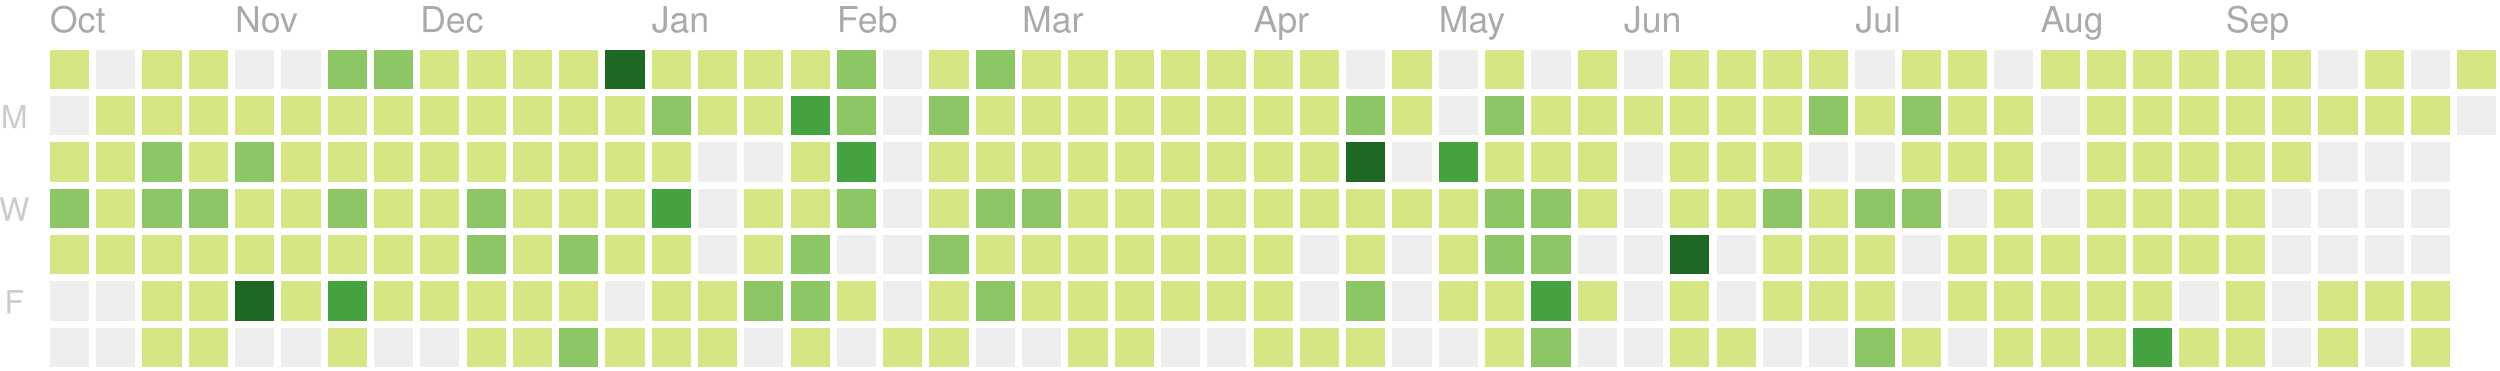
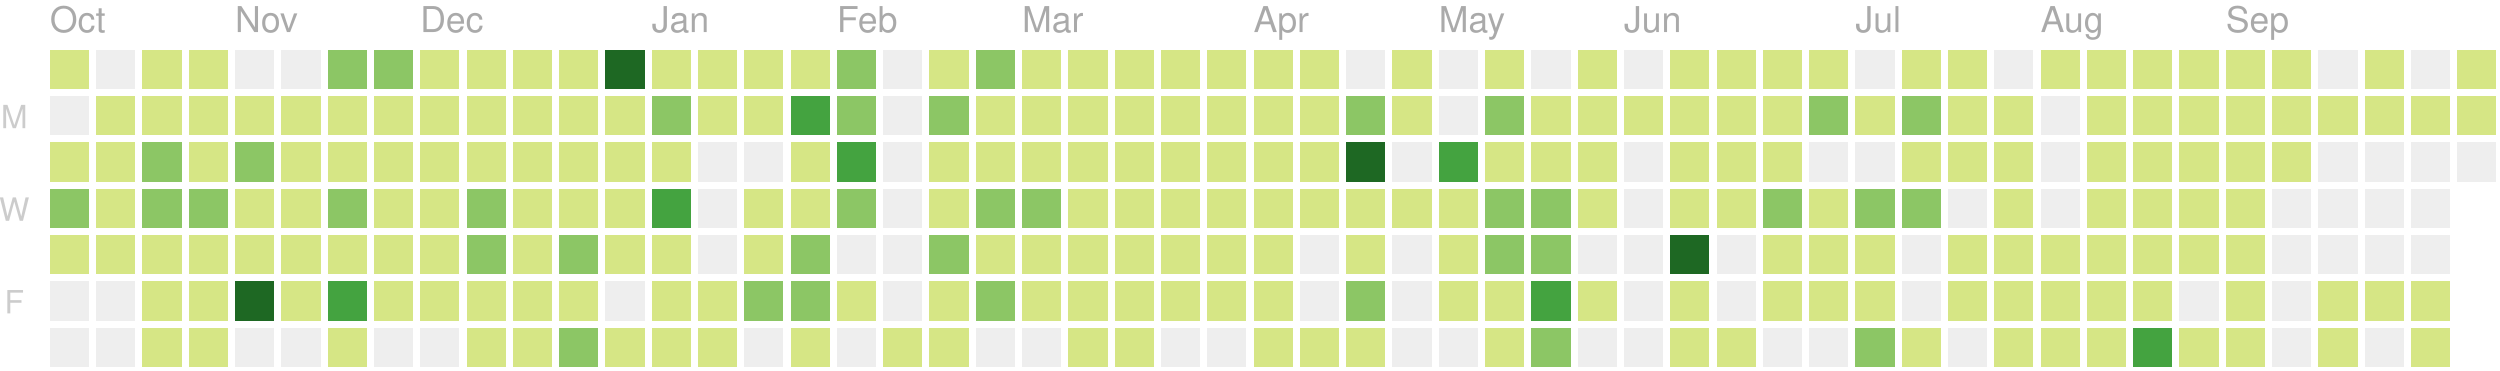
<svg xmlns="http://www.w3.org/2000/svg" version="1.1" width="702" height="104">
  <rect style="fill:#d6e685;shape-rendering:crispedges;" data-score="2" data-date="2018-10-07" x="14" y="14" width="11" height="11" />
  <rect style="fill:#eeeeee;shape-rendering:crispedges;" data-score="0" data-date="2018-10-14" x="27" y="14" width="11" height="11" />
  <rect style="fill:#d6e685;shape-rendering:crispedges;" data-score="1" data-date="2018-10-21" x="40" y="14" width="11" height="11" />
  <rect style="fill:#d6e685;shape-rendering:crispedges;" data-score="10" data-date="2018-10-28" x="53" y="14" width="11" height="11" />
  <rect style="fill:#eeeeee;shape-rendering:crispedges;" data-score="0" data-date="2018-11-04" x="66" y="14" width="11" height="11" />
  <rect style="fill:#eeeeee;shape-rendering:crispedges;" data-score="0" data-date="2018-11-11" x="79" y="14" width="11" height="11" />
  <rect style="fill:#8cc665;shape-rendering:crispedges;" data-score="15" data-date="2018-11-18" x="92" y="14" width="11" height="11" />
  <rect style="fill:#8cc665;shape-rendering:crispedges;" data-score="17" data-date="2018-11-25" x="105" y="14" width="11" height="11" />
  <rect style="fill:#d6e685;shape-rendering:crispedges;" data-score="4" data-date="2018-12-02" x="118" y="14" width="11" height="11" />
  <rect style="fill:#d6e685;shape-rendering:crispedges;" data-score="2" data-date="2018-12-09" x="131" y="14" width="11" height="11" />
  <rect style="fill:#d6e685;shape-rendering:crispedges;" data-score="3" data-date="2018-12-16" x="144" y="14" width="11" height="11" />
  <rect style="fill:#d6e685;shape-rendering:crispedges;" data-score="4" data-date="2018-12-23" x="157" y="14" width="11" height="11" />
  <rect style="fill:#1e6823;shape-rendering:crispedges;" data-score="77" data-date="2018-12-30" x="170" y="14" width="11" height="11" />
  <rect style="fill:#d6e685;shape-rendering:crispedges;" data-score="7" data-date="2019-01-06" x="183" y="14" width="11" height="11" />
  <rect style="fill:#d6e685;shape-rendering:crispedges;" data-score="1" data-date="2019-01-13" x="196" y="14" width="11" height="11" />
  <rect style="fill:#d6e685;shape-rendering:crispedges;" data-score="8" data-date="2019-01-20" x="209" y="14" width="11" height="11" />
  <rect style="fill:#d6e685;shape-rendering:crispedges;" data-score="7" data-date="2019-01-27" x="222" y="14" width="11" height="11" />
  <rect style="fill:#8cc665;shape-rendering:crispedges;" data-score="20" data-date="2019-02-03" x="235" y="14" width="11" height="11" />
  <rect style="fill:#eeeeee;shape-rendering:crispedges;" data-score="0" data-date="2019-02-10" x="248" y="14" width="11" height="11" />
  <rect style="fill:#d6e685;shape-rendering:crispedges;" data-score="2" data-date="2019-02-17" x="261" y="14" width="11" height="11" />
  <rect style="fill:#8cc665;shape-rendering:crispedges;" data-score="13" data-date="2019-02-24" x="274" y="14" width="11" height="11" />
  <rect style="fill:#d6e685;shape-rendering:crispedges;" data-score="6" data-date="2019-03-03" x="287" y="14" width="11" height="11" />
  <rect style="fill:#d6e685;shape-rendering:crispedges;" data-score="6" data-date="2019-03-10" x="300" y="14" width="11" height="11" />
  <rect style="fill:#d6e685;shape-rendering:crispedges;" data-score="1" data-date="2019-03-17" x="313" y="14" width="11" height="11" />
  <rect style="fill:#d6e685;shape-rendering:crispedges;" data-score="4" data-date="2019-03-24" x="326" y="14" width="11" height="11" />
  <rect style="fill:#d6e685;shape-rendering:crispedges;" data-score="3" data-date="2019-03-31" x="339" y="14" width="11" height="11" />
  <rect style="fill:#d6e685;shape-rendering:crispedges;" data-score="2" data-date="2019-04-07" x="352" y="14" width="11" height="11" />
  <rect style="fill:#d6e685;shape-rendering:crispedges;" data-score="3" data-date="2019-04-14" x="365" y="14" width="11" height="11" />
  <rect style="fill:#eeeeee;shape-rendering:crispedges;" data-score="0" data-date="2019-04-21" x="378" y="14" width="11" height="11" />
  <rect style="fill:#d6e685;shape-rendering:crispedges;" data-score="9" data-date="2019-04-28" x="391" y="14" width="11" height="11" />
  <rect style="fill:#eeeeee;shape-rendering:crispedges;" data-score="0" data-date="2019-05-05" x="404" y="14" width="11" height="11" />
  <rect style="fill:#d6e685;shape-rendering:crispedges;" data-score="6" data-date="2019-05-12" x="417" y="14" width="11" height="11" />
  <rect style="fill:#eeeeee;shape-rendering:crispedges;" data-score="0" data-date="2019-05-19" x="430" y="14" width="11" height="11" />
  <rect style="fill:#d6e685;shape-rendering:crispedges;" data-score="4" data-date="2019-05-26" x="443" y="14" width="11" height="11" />
  <rect style="fill:#eeeeee;shape-rendering:crispedges;" data-score="0" data-date="2019-06-02" x="456" y="14" width="11" height="11" />
  <rect style="fill:#d6e685;shape-rendering:crispedges;" data-score="1" data-date="2019-06-09" x="469" y="14" width="11" height="11" />
  <rect style="fill:#d6e685;shape-rendering:crispedges;" data-score="3" data-date="2019-06-16" x="482" y="14" width="11" height="11" />
  <rect style="fill:#d6e685;shape-rendering:crispedges;" data-score="2" data-date="2019-06-23" x="495" y="14" width="11" height="11" />
  <rect style="fill:#d6e685;shape-rendering:crispedges;" data-score="2" data-date="2019-06-30" x="508" y="14" width="11" height="11" />
  <rect style="fill:#eeeeee;shape-rendering:crispedges;" data-score="0" data-date="2019-07-07" x="521" y="14" width="11" height="11" />
  <rect style="fill:#d6e685;shape-rendering:crispedges;" data-score="7" data-date="2019-07-14" x="534" y="14" width="11" height="11" />
  <rect style="fill:#d6e685;shape-rendering:crispedges;" data-score="1" data-date="2019-07-21" x="547" y="14" width="11" height="11" />
  <rect style="fill:#eeeeee;shape-rendering:crispedges;" data-score="0" data-date="2019-07-28" x="560" y="14" width="11" height="11" />
  <rect style="fill:#d6e685;shape-rendering:crispedges;" data-score="3" data-date="2019-08-04" x="573" y="14" width="11" height="11" />
  <rect style="fill:#d6e685;shape-rendering:crispedges;" data-score="5" data-date="2019-08-11" x="586" y="14" width="11" height="11" />
  <rect style="fill:#d6e685;shape-rendering:crispedges;" data-score="1" data-date="2019-08-18" x="599" y="14" width="11" height="11" />
  <rect style="fill:#d6e685;shape-rendering:crispedges;" data-score="11" data-date="2019-08-25" x="612" y="14" width="11" height="11" />
  <rect style="fill:#d6e685;shape-rendering:crispedges;" data-score="4" data-date="2019-09-01" x="625" y="14" width="11" height="11" />
  <rect style="fill:#d6e685;shape-rendering:crispedges;" data-score="5" data-date="2019-09-08" x="638" y="14" width="11" height="11" />
  <rect style="fill:#eeeeee;shape-rendering:crispedges;" data-score="0" data-date="2019-09-15" x="651" y="14" width="11" height="11" />
  <rect style="fill:#d6e685;shape-rendering:crispedges;" data-score="6" data-date="2019-09-22" x="664" y="14" width="11" height="11" />
  <rect style="fill:#eeeeee;shape-rendering:crispedges;" data-score="0" data-date="2019-09-29" x="677" y="14" width="11" height="11" />
  <rect style="fill:#d6e685;shape-rendering:crispedges;" data-score="3" data-date="2019-10-06" x="690" y="14" width="11" height="11" />
  <rect style="fill:#eeeeee;shape-rendering:crispedges;" data-score="0" data-date="2018-10-08" x="14" y="27" width="11" height="11" />
  <rect style="fill:#d6e685;shape-rendering:crispedges;" data-score="1" data-date="2018-10-15" x="27" y="27" width="11" height="11" />
  <rect style="fill:#d6e685;shape-rendering:crispedges;" data-score="1" data-date="2018-10-22" x="40" y="27" width="11" height="11" />
  <rect style="fill:#d6e685;shape-rendering:crispedges;" data-score="9" data-date="2018-10-29" x="53" y="27" width="11" height="11" />
  <rect style="fill:#d6e685;shape-rendering:crispedges;" data-score="6" data-date="2018-11-05" x="66" y="27" width="11" height="11" />
  <rect style="fill:#d6e685;shape-rendering:crispedges;" data-score="10" data-date="2018-11-12" x="79" y="27" width="11" height="11" />
  <rect style="fill:#d6e685;shape-rendering:crispedges;" data-score="11" data-date="2018-11-19" x="92" y="27" width="11" height="11" />
  <rect style="fill:#d6e685;shape-rendering:crispedges;" data-score="10" data-date="2018-11-26" x="105" y="27" width="11" height="11" />
  <rect style="fill:#d6e685;shape-rendering:crispedges;" data-score="4" data-date="2018-12-03" x="118" y="27" width="11" height="11" />
  <rect style="fill:#d6e685;shape-rendering:crispedges;" data-score="8" data-date="2018-12-10" x="131" y="27" width="11" height="11" />
  <rect style="fill:#d6e685;shape-rendering:crispedges;" data-score="9" data-date="2018-12-17" x="144" y="27" width="11" height="11" />
  <rect style="fill:#d6e685;shape-rendering:crispedges;" data-score="4" data-date="2018-12-24" x="157" y="27" width="11" height="11" />
  <rect style="fill:#d6e685;shape-rendering:crispedges;" data-score="8" data-date="2018-12-31" x="170" y="27" width="11" height="11" />
  <rect style="fill:#8cc665;shape-rendering:crispedges;" data-score="12" data-date="2019-01-07" x="183" y="27" width="11" height="11" />
  <rect style="fill:#d6e685;shape-rendering:crispedges;" data-score="2" data-date="2019-01-14" x="196" y="27" width="11" height="11" />
  <rect style="fill:#d6e685;shape-rendering:crispedges;" data-score="6" data-date="2019-01-21" x="209" y="27" width="11" height="11" />
  <rect style="fill:#44a340;shape-rendering:crispedges;" data-score="26" data-date="2019-01-28" x="222" y="27" width="11" height="11" />
  <rect style="fill:#8cc665;shape-rendering:crispedges;" data-score="17" data-date="2019-02-04" x="235" y="27" width="11" height="11" />
  <rect style="fill:#eeeeee;shape-rendering:crispedges;" data-score="0" data-date="2019-02-11" x="248" y="27" width="11" height="11" />
  <rect style="fill:#8cc665;shape-rendering:crispedges;" data-score="14" data-date="2019-02-18" x="261" y="27" width="11" height="11" />
  <rect style="fill:#d6e685;shape-rendering:crispedges;" data-score="3" data-date="2019-02-25" x="274" y="27" width="11" height="11" />
  <rect style="fill:#d6e685;shape-rendering:crispedges;" data-score="11" data-date="2019-03-04" x="287" y="27" width="11" height="11" />
  <rect style="fill:#d6e685;shape-rendering:crispedges;" data-score="5" data-date="2019-03-11" x="300" y="27" width="11" height="11" />
  <rect style="fill:#d6e685;shape-rendering:crispedges;" data-score="11" data-date="2019-03-18" x="313" y="27" width="11" height="11" />
  <rect style="fill:#d6e685;shape-rendering:crispedges;" data-score="4" data-date="2019-03-25" x="326" y="27" width="11" height="11" />
  <rect style="fill:#d6e685;shape-rendering:crispedges;" data-score="2" data-date="2019-04-01" x="339" y="27" width="11" height="11" />
  <rect style="fill:#d6e685;shape-rendering:crispedges;" data-score="2" data-date="2019-04-08" x="352" y="27" width="11" height="11" />
  <rect style="fill:#d6e685;shape-rendering:crispedges;" data-score="2" data-date="2019-04-15" x="365" y="27" width="11" height="11" />
  <rect style="fill:#8cc665;shape-rendering:crispedges;" data-score="12" data-date="2019-04-22" x="378" y="27" width="11" height="11" />
  <rect style="fill:#d6e685;shape-rendering:crispedges;" data-score="7" data-date="2019-04-29" x="391" y="27" width="11" height="11" />
  <rect style="fill:#eeeeee;shape-rendering:crispedges;" data-score="0" data-date="2019-05-06" x="404" y="27" width="11" height="11" />
  <rect style="fill:#8cc665;shape-rendering:crispedges;" data-score="17" data-date="2019-05-13" x="417" y="27" width="11" height="11" />
  <rect style="fill:#d6e685;shape-rendering:crispedges;" data-score="11" data-date="2019-05-20" x="430" y="27" width="11" height="11" />
  <rect style="fill:#d6e685;shape-rendering:crispedges;" data-score="11" data-date="2019-05-27" x="443" y="27" width="11" height="11" />
  <rect style="fill:#d6e685;shape-rendering:crispedges;" data-score="2" data-date="2019-06-03" x="456" y="27" width="11" height="11" />
  <rect style="fill:#d6e685;shape-rendering:crispedges;" data-score="5" data-date="2019-06-10" x="469" y="27" width="11" height="11" />
  <rect style="fill:#d6e685;shape-rendering:crispedges;" data-score="11" data-date="2019-06-17" x="482" y="27" width="11" height="11" />
  <rect style="fill:#d6e685;shape-rendering:crispedges;" data-score="5" data-date="2019-06-24" x="495" y="27" width="11" height="11" />
  <rect style="fill:#8cc665;shape-rendering:crispedges;" data-score="17" data-date="2019-07-01" x="508" y="27" width="11" height="11" />
  <rect style="fill:#d6e685;shape-rendering:crispedges;" data-score="6" data-date="2019-07-08" x="521" y="27" width="11" height="11" />
  <rect style="fill:#8cc665;shape-rendering:crispedges;" data-score="20" data-date="2019-07-15" x="534" y="27" width="11" height="11" />
  <rect style="fill:#d6e685;shape-rendering:crispedges;" data-score="6" data-date="2019-07-22" x="547" y="27" width="11" height="11" />
  <rect style="fill:#d6e685;shape-rendering:crispedges;" data-score="2" data-date="2019-07-29" x="560" y="27" width="11" height="11" />
  <rect style="fill:#eeeeee;shape-rendering:crispedges;" data-score="0" data-date="2019-08-05" x="573" y="27" width="11" height="11" />
  <rect style="fill:#d6e685;shape-rendering:crispedges;" data-score="6" data-date="2019-08-12" x="586" y="27" width="11" height="11" />
  <rect style="fill:#d6e685;shape-rendering:crispedges;" data-score="3" data-date="2019-08-19" x="599" y="27" width="11" height="11" />
  <rect style="fill:#d6e685;shape-rendering:crispedges;" data-score="4" data-date="2019-08-26" x="612" y="27" width="11" height="11" />
  <rect style="fill:#d6e685;shape-rendering:crispedges;" data-score="1" data-date="2019-09-02" x="625" y="27" width="11" height="11" />
  <rect style="fill:#d6e685;shape-rendering:crispedges;" data-score="9" data-date="2019-09-09" x="638" y="27" width="11" height="11" />
  <rect style="fill:#d6e685;shape-rendering:crispedges;" data-score="1" data-date="2019-09-16" x="651" y="27" width="11" height="11" />
  <rect style="fill:#d6e685;shape-rendering:crispedges;" data-score="2" data-date="2019-09-23" x="664" y="27" width="11" height="11" />
  <rect style="fill:#d6e685;shape-rendering:crispedges;" data-score="3" data-date="2019-09-30" x="677" y="27" width="11" height="11" />
-   <rect style="fill:#eeeeee;shape-rendering:crispedges;" data-score="0" data-date="2019-10-07" x="690" y="27" width="11" height="11" />
+   <rect style="fill:#d6e685;shape-rendering:crispedges;" data-score="2" data-date="2019-10-07" x="690" y="27" width="11" height="11" />
  <rect style="fill:#d6e685;shape-rendering:crispedges;" data-score="5" data-date="2018-10-09" x="14" y="40" width="11" height="11" />
  <rect style="fill:#d6e685;shape-rendering:crispedges;" data-score="5" data-date="2018-10-16" x="27" y="40" width="11" height="11" />
  <rect style="fill:#8cc665;shape-rendering:crispedges;" data-score="13" data-date="2018-10-23" x="40" y="40" width="11" height="11" />
  <rect style="fill:#d6e685;shape-rendering:crispedges;" data-score="9" data-date="2018-10-30" x="53" y="40" width="11" height="11" />
  <rect style="fill:#8cc665;shape-rendering:crispedges;" data-score="19" data-date="2018-11-06" x="66" y="40" width="11" height="11" />
  <rect style="fill:#d6e685;shape-rendering:crispedges;" data-score="1" data-date="2018-11-13" x="79" y="40" width="11" height="11" />
  <rect style="fill:#d6e685;shape-rendering:crispedges;" data-score="8" data-date="2018-11-20" x="92" y="40" width="11" height="11" />
  <rect style="fill:#d6e685;shape-rendering:crispedges;" data-score="6" data-date="2018-11-27" x="105" y="40" width="11" height="11" />
  <rect style="fill:#d6e685;shape-rendering:crispedges;" data-score="7" data-date="2018-12-04" x="118" y="40" width="11" height="11" />
  <rect style="fill:#d6e685;shape-rendering:crispedges;" data-score="5" data-date="2018-12-11" x="131" y="40" width="11" height="11" />
  <rect style="fill:#d6e685;shape-rendering:crispedges;" data-score="7" data-date="2018-12-18" x="144" y="40" width="11" height="11" />
  <rect style="fill:#d6e685;shape-rendering:crispedges;" data-score="2" data-date="2018-12-25" x="157" y="40" width="11" height="11" />
  <rect style="fill:#d6e685;shape-rendering:crispedges;" data-score="10" data-date="2019-01-01" x="170" y="40" width="11" height="11" />
  <rect style="fill:#d6e685;shape-rendering:crispedges;" data-score="4" data-date="2019-01-08" x="183" y="40" width="11" height="11" />
  <rect style="fill:#eeeeee;shape-rendering:crispedges;" data-score="0" data-date="2019-01-15" x="196" y="40" width="11" height="11" />
  <rect style="fill:#eeeeee;shape-rendering:crispedges;" data-score="0" data-date="2019-01-22" x="209" y="40" width="11" height="11" />
  <rect style="fill:#d6e685;shape-rendering:crispedges;" data-score="9" data-date="2019-01-29" x="222" y="40" width="11" height="11" />
  <rect style="fill:#44a340;shape-rendering:crispedges;" data-score="29" data-date="2019-02-05" x="235" y="40" width="11" height="11" />
  <rect style="fill:#eeeeee;shape-rendering:crispedges;" data-score="0" data-date="2019-02-12" x="248" y="40" width="11" height="11" />
  <rect style="fill:#d6e685;shape-rendering:crispedges;" data-score="2" data-date="2019-02-19" x="261" y="40" width="11" height="11" />
  <rect style="fill:#d6e685;shape-rendering:crispedges;" data-score="4" data-date="2019-02-26" x="274" y="40" width="11" height="11" />
  <rect style="fill:#d6e685;shape-rendering:crispedges;" data-score="3" data-date="2019-03-05" x="287" y="40" width="11" height="11" />
  <rect style="fill:#d6e685;shape-rendering:crispedges;" data-score="2" data-date="2019-03-12" x="300" y="40" width="11" height="11" />
  <rect style="fill:#d6e685;shape-rendering:crispedges;" data-score="8" data-date="2019-03-19" x="313" y="40" width="11" height="11" />
  <rect style="fill:#d6e685;shape-rendering:crispedges;" data-score="3" data-date="2019-03-26" x="326" y="40" width="11" height="11" />
  <rect style="fill:#d6e685;shape-rendering:crispedges;" data-score="6" data-date="2019-04-02" x="339" y="40" width="11" height="11" />
  <rect style="fill:#d6e685;shape-rendering:crispedges;" data-score="4" data-date="2019-04-09" x="352" y="40" width="11" height="11" />
  <rect style="fill:#d6e685;shape-rendering:crispedges;" data-score="3" data-date="2019-04-16" x="365" y="40" width="11" height="11" />
  <rect style="fill:#1e6823;shape-rendering:crispedges;" data-score="35" data-date="2019-04-23" x="378" y="40" width="11" height="11" />
  <rect style="fill:#eeeeee;shape-rendering:crispedges;" data-score="0" data-date="2019-04-30" x="391" y="40" width="11" height="11" />
  <rect style="fill:#44a340;shape-rendering:crispedges;" data-score="31" data-date="2019-05-07" x="404" y="40" width="11" height="11" />
  <rect style="fill:#d6e685;shape-rendering:crispedges;" data-score="7" data-date="2019-05-14" x="417" y="40" width="11" height="11" />
  <rect style="fill:#d6e685;shape-rendering:crispedges;" data-score="8" data-date="2019-05-21" x="430" y="40" width="11" height="11" />
  <rect style="fill:#d6e685;shape-rendering:crispedges;" data-score="8" data-date="2019-05-28" x="443" y="40" width="11" height="11" />
  <rect style="fill:#eeeeee;shape-rendering:crispedges;" data-score="0" data-date="2019-06-04" x="456" y="40" width="11" height="11" />
  <rect style="fill:#d6e685;shape-rendering:crispedges;" data-score="10" data-date="2019-06-11" x="469" y="40" width="11" height="11" />
  <rect style="fill:#d6e685;shape-rendering:crispedges;" data-score="4" data-date="2019-06-18" x="482" y="40" width="11" height="11" />
  <rect style="fill:#d6e685;shape-rendering:crispedges;" data-score="11" data-date="2019-06-25" x="495" y="40" width="11" height="11" />
  <rect style="fill:#eeeeee;shape-rendering:crispedges;" data-score="0" data-date="2019-07-02" x="508" y="40" width="11" height="11" />
  <rect style="fill:#eeeeee;shape-rendering:crispedges;" data-score="0" data-date="2019-07-09" x="521" y="40" width="11" height="11" />
  <rect style="fill:#d6e685;shape-rendering:crispedges;" data-score="10" data-date="2019-07-16" x="534" y="40" width="11" height="11" />
  <rect style="fill:#d6e685;shape-rendering:crispedges;" data-score="2" data-date="2019-07-23" x="547" y="40" width="11" height="11" />
  <rect style="fill:#d6e685;shape-rendering:crispedges;" data-score="5" data-date="2019-07-30" x="560" y="40" width="11" height="11" />
  <rect style="fill:#eeeeee;shape-rendering:crispedges;" data-score="0" data-date="2019-08-06" x="573" y="40" width="11" height="11" />
  <rect style="fill:#d6e685;shape-rendering:crispedges;" data-score="1" data-date="2019-08-13" x="586" y="40" width="11" height="11" />
  <rect style="fill:#d6e685;shape-rendering:crispedges;" data-score="2" data-date="2019-08-20" x="599" y="40" width="11" height="11" />
  <rect style="fill:#d6e685;shape-rendering:crispedges;" data-score="1" data-date="2019-08-27" x="612" y="40" width="11" height="11" />
  <rect style="fill:#d6e685;shape-rendering:crispedges;" data-score="3" data-date="2019-09-03" x="625" y="40" width="11" height="11" />
  <rect style="fill:#d6e685;shape-rendering:crispedges;" data-score="5" data-date="2019-09-10" x="638" y="40" width="11" height="11" />
  <rect style="fill:#eeeeee;shape-rendering:crispedges;" data-score="0" data-date="2019-09-17" x="651" y="40" width="11" height="11" />
  <rect style="fill:#eeeeee;shape-rendering:crispedges;" data-score="0" data-date="2019-09-24" x="664" y="40" width="11" height="11" />
  <rect style="fill:#eeeeee;shape-rendering:crispedges;" data-score="0" data-date="2019-10-01" x="677" y="40" width="11" height="11" />
+   <rect style="fill:#eeeeee;shape-rendering:crispedges;" data-score="0" data-date="2019-10-08" x="690" y="40" width="11" height="11" />
  <rect style="fill:#8cc665;shape-rendering:crispedges;" data-score="19" data-date="2018-10-10" x="14" y="53" width="11" height="11" />
  <rect style="fill:#d6e685;shape-rendering:crispedges;" data-score="3" data-date="2018-10-17" x="27" y="53" width="11" height="11" />
  <rect style="fill:#8cc665;shape-rendering:crispedges;" data-score="12" data-date="2018-10-24" x="40" y="53" width="11" height="11" />
  <rect style="fill:#8cc665;shape-rendering:crispedges;" data-score="13" data-date="2018-10-31" x="53" y="53" width="11" height="11" />
  <rect style="fill:#d6e685;shape-rendering:crispedges;" data-score="6" data-date="2018-11-07" x="66" y="53" width="11" height="11" />
  <rect style="fill:#d6e685;shape-rendering:crispedges;" data-score="3" data-date="2018-11-14" x="79" y="53" width="11" height="11" />
  <rect style="fill:#8cc665;shape-rendering:crispedges;" data-score="13" data-date="2018-11-21" x="92" y="53" width="11" height="11" />
  <rect style="fill:#d6e685;shape-rendering:crispedges;" data-score="7" data-date="2018-11-28" x="105" y="53" width="11" height="11" />
  <rect style="fill:#d6e685;shape-rendering:crispedges;" data-score="10" data-date="2018-12-05" x="118" y="53" width="11" height="11" />
  <rect style="fill:#8cc665;shape-rendering:crispedges;" data-score="13" data-date="2018-12-12" x="131" y="53" width="11" height="11" />
  <rect style="fill:#d6e685;shape-rendering:crispedges;" data-score="9" data-date="2018-12-19" x="144" y="53" width="11" height="11" />
  <rect style="fill:#d6e685;shape-rendering:crispedges;" data-score="2" data-date="2018-12-26" x="157" y="53" width="11" height="11" />
  <rect style="fill:#d6e685;shape-rendering:crispedges;" data-score="11" data-date="2019-01-02" x="170" y="53" width="11" height="11" />
  <rect style="fill:#44a340;shape-rendering:crispedges;" data-score="28" data-date="2019-01-09" x="183" y="53" width="11" height="11" />
  <rect style="fill:#eeeeee;shape-rendering:crispedges;" data-score="0" data-date="2019-01-16" x="196" y="53" width="11" height="11" />
  <rect style="fill:#d6e685;shape-rendering:crispedges;" data-score="6" data-date="2019-01-23" x="209" y="53" width="11" height="11" />
  <rect style="fill:#d6e685;shape-rendering:crispedges;" data-score="9" data-date="2019-01-30" x="222" y="53" width="11" height="11" />
  <rect style="fill:#8cc665;shape-rendering:crispedges;" data-score="13" data-date="2019-02-06" x="235" y="53" width="11" height="11" />
  <rect style="fill:#eeeeee;shape-rendering:crispedges;" data-score="0" data-date="2019-02-13" x="248" y="53" width="11" height="11" />
  <rect style="fill:#d6e685;shape-rendering:crispedges;" data-score="10" data-date="2019-02-20" x="261" y="53" width="11" height="11" />
  <rect style="fill:#8cc665;shape-rendering:crispedges;" data-score="22" data-date="2019-02-27" x="274" y="53" width="11" height="11" />
  <rect style="fill:#8cc665;shape-rendering:crispedges;" data-score="14" data-date="2019-03-06" x="287" y="53" width="11" height="11" />
  <rect style="fill:#d6e685;shape-rendering:crispedges;" data-score="3" data-date="2019-03-13" x="300" y="53" width="11" height="11" />
  <rect style="fill:#d6e685;shape-rendering:crispedges;" data-score="4" data-date="2019-03-20" x="313" y="53" width="11" height="11" />
  <rect style="fill:#d6e685;shape-rendering:crispedges;" data-score="2" data-date="2019-03-27" x="326" y="53" width="11" height="11" />
  <rect style="fill:#d6e685;shape-rendering:crispedges;" data-score="3" data-date="2019-04-03" x="339" y="53" width="11" height="11" />
  <rect style="fill:#d6e685;shape-rendering:crispedges;" data-score="6" data-date="2019-04-10" x="352" y="53" width="11" height="11" />
  <rect style="fill:#d6e685;shape-rendering:crispedges;" data-score="5" data-date="2019-04-17" x="365" y="53" width="11" height="11" />
  <rect style="fill:#d6e685;shape-rendering:crispedges;" data-score="4" data-date="2019-04-24" x="378" y="53" width="11" height="11" />
  <rect style="fill:#d6e685;shape-rendering:crispedges;" data-score="2" data-date="2019-05-01" x="391" y="53" width="11" height="11" />
  <rect style="fill:#d6e685;shape-rendering:crispedges;" data-score="4" data-date="2019-05-08" x="404" y="53" width="11" height="11" />
  <rect style="fill:#8cc665;shape-rendering:crispedges;" data-score="15" data-date="2019-05-15" x="417" y="53" width="11" height="11" />
  <rect style="fill:#8cc665;shape-rendering:crispedges;" data-score="12" data-date="2019-05-22" x="430" y="53" width="11" height="11" />
  <rect style="fill:#d6e685;shape-rendering:crispedges;" data-score="9" data-date="2019-05-29" x="443" y="53" width="11" height="11" />
  <rect style="fill:#eeeeee;shape-rendering:crispedges;" data-score="0" data-date="2019-06-05" x="456" y="53" width="11" height="11" />
  <rect style="fill:#d6e685;shape-rendering:crispedges;" data-score="2" data-date="2019-06-12" x="469" y="53" width="11" height="11" />
  <rect style="fill:#d6e685;shape-rendering:crispedges;" data-score="1" data-date="2019-06-19" x="482" y="53" width="11" height="11" />
  <rect style="fill:#8cc665;shape-rendering:crispedges;" data-score="17" data-date="2019-06-26" x="495" y="53" width="11" height="11" />
  <rect style="fill:#d6e685;shape-rendering:crispedges;" data-score="11" data-date="2019-07-03" x="508" y="53" width="11" height="11" />
  <rect style="fill:#8cc665;shape-rendering:crispedges;" data-score="20" data-date="2019-07-10" x="521" y="53" width="11" height="11" />
  <rect style="fill:#8cc665;shape-rendering:crispedges;" data-score="14" data-date="2019-07-17" x="534" y="53" width="11" height="11" />
  <rect style="fill:#eeeeee;shape-rendering:crispedges;" data-score="0" data-date="2019-07-24" x="547" y="53" width="11" height="11" />
  <rect style="fill:#d6e685;shape-rendering:crispedges;" data-score="1" data-date="2019-07-31" x="560" y="53" width="11" height="11" />
  <rect style="fill:#eeeeee;shape-rendering:crispedges;" data-score="0" data-date="2019-08-07" x="573" y="53" width="11" height="11" />
  <rect style="fill:#d6e685;shape-rendering:crispedges;" data-score="10" data-date="2019-08-14" x="586" y="53" width="11" height="11" />
  <rect style="fill:#d6e685;shape-rendering:crispedges;" data-score="1" data-date="2019-08-21" x="599" y="53" width="11" height="11" />
  <rect style="fill:#d6e685;shape-rendering:crispedges;" data-score="7" data-date="2019-08-28" x="612" y="53" width="11" height="11" />
  <rect style="fill:#d6e685;shape-rendering:crispedges;" data-score="2" data-date="2019-09-04" x="625" y="53" width="11" height="11" />
  <rect style="fill:#eeeeee;shape-rendering:crispedges;" data-score="0" data-date="2019-09-11" x="638" y="53" width="11" height="11" />
  <rect style="fill:#eeeeee;shape-rendering:crispedges;" data-score="0" data-date="2019-09-18" x="651" y="53" width="11" height="11" />
  <rect style="fill:#eeeeee;shape-rendering:crispedges;" data-score="0" data-date="2019-09-25" x="664" y="53" width="11" height="11" />
  <rect style="fill:#eeeeee;shape-rendering:crispedges;" data-score="0" data-date="2019-10-02" x="677" y="53" width="11" height="11" />
  <rect style="fill:#d6e685;shape-rendering:crispedges;" data-score="4" data-date="2018-10-11" x="14" y="66" width="11" height="11" />
  <rect style="fill:#d6e685;shape-rendering:crispedges;" data-score="4" data-date="2018-10-18" x="27" y="66" width="11" height="11" />
  <rect style="fill:#d6e685;shape-rendering:crispedges;" data-score="7" data-date="2018-10-25" x="40" y="66" width="11" height="11" />
  <rect style="fill:#d6e685;shape-rendering:crispedges;" data-score="7" data-date="2018-11-01" x="53" y="66" width="11" height="11" />
  <rect style="fill:#d6e685;shape-rendering:crispedges;" data-score="5" data-date="2018-11-08" x="66" y="66" width="11" height="11" />
  <rect style="fill:#d6e685;shape-rendering:crispedges;" data-score="3" data-date="2018-11-15" x="79" y="66" width="11" height="11" />
  <rect style="fill:#d6e685;shape-rendering:crispedges;" data-score="1" data-date="2018-11-22" x="92" y="66" width="11" height="11" />
  <rect style="fill:#d6e685;shape-rendering:crispedges;" data-score="6" data-date="2018-11-29" x="105" y="66" width="11" height="11" />
  <rect style="fill:#d6e685;shape-rendering:crispedges;" data-score="2" data-date="2018-12-06" x="118" y="66" width="11" height="11" />
  <rect style="fill:#8cc665;shape-rendering:crispedges;" data-score="17" data-date="2018-12-13" x="131" y="66" width="11" height="11" />
  <rect style="fill:#d6e685;shape-rendering:crispedges;" data-score="10" data-date="2018-12-20" x="144" y="66" width="11" height="11" />
  <rect style="fill:#8cc665;shape-rendering:crispedges;" data-score="15" data-date="2018-12-27" x="157" y="66" width="11" height="11" />
  <rect style="fill:#d6e685;shape-rendering:crispedges;" data-score="6" data-date="2019-01-03" x="170" y="66" width="11" height="11" />
  <rect style="fill:#d6e685;shape-rendering:crispedges;" data-score="6" data-date="2019-01-10" x="183" y="66" width="11" height="11" />
  <rect style="fill:#eeeeee;shape-rendering:crispedges;" data-score="0" data-date="2019-01-17" x="196" y="66" width="11" height="11" />
  <rect style="fill:#d6e685;shape-rendering:crispedges;" data-score="5" data-date="2019-01-24" x="209" y="66" width="11" height="11" />
  <rect style="fill:#8cc665;shape-rendering:crispedges;" data-score="17" data-date="2019-01-31" x="222" y="66" width="11" height="11" />
  <rect style="fill:#eeeeee;shape-rendering:crispedges;" data-score="0" data-date="2019-02-07" x="235" y="66" width="11" height="11" />
  <rect style="fill:#eeeeee;shape-rendering:crispedges;" data-score="0" data-date="2019-02-14" x="248" y="66" width="11" height="11" />
  <rect style="fill:#8cc665;shape-rendering:crispedges;" data-score="12" data-date="2019-02-21" x="261" y="66" width="11" height="11" />
  <rect style="fill:#d6e685;shape-rendering:crispedges;" data-score="11" data-date="2019-02-28" x="274" y="66" width="11" height="11" />
  <rect style="fill:#d6e685;shape-rendering:crispedges;" data-score="6" data-date="2019-03-07" x="287" y="66" width="11" height="11" />
  <rect style="fill:#d6e685;shape-rendering:crispedges;" data-score="8" data-date="2019-03-14" x="300" y="66" width="11" height="11" />
  <rect style="fill:#d6e685;shape-rendering:crispedges;" data-score="1" data-date="2019-03-21" x="313" y="66" width="11" height="11" />
  <rect style="fill:#d6e685;shape-rendering:crispedges;" data-score="2" data-date="2019-03-28" x="326" y="66" width="11" height="11" />
  <rect style="fill:#d6e685;shape-rendering:crispedges;" data-score="2" data-date="2019-04-04" x="339" y="66" width="11" height="11" />
  <rect style="fill:#d6e685;shape-rendering:crispedges;" data-score="4" data-date="2019-04-11" x="352" y="66" width="11" height="11" />
  <rect style="fill:#eeeeee;shape-rendering:crispedges;" data-score="0" data-date="2019-04-18" x="365" y="66" width="11" height="11" />
  <rect style="fill:#d6e685;shape-rendering:crispedges;" data-score="1" data-date="2019-04-25" x="378" y="66" width="11" height="11" />
  <rect style="fill:#eeeeee;shape-rendering:crispedges;" data-score="0" data-date="2019-05-02" x="391" y="66" width="11" height="11" />
  <rect style="fill:#d6e685;shape-rendering:crispedges;" data-score="1" data-date="2019-05-09" x="404" y="66" width="11" height="11" />
  <rect style="fill:#8cc665;shape-rendering:crispedges;" data-score="19" data-date="2019-05-16" x="417" y="66" width="11" height="11" />
  <rect style="fill:#8cc665;shape-rendering:crispedges;" data-score="17" data-date="2019-05-23" x="430" y="66" width="11" height="11" />
  <rect style="fill:#eeeeee;shape-rendering:crispedges;" data-score="0" data-date="2019-05-30" x="443" y="66" width="11" height="11" />
  <rect style="fill:#eeeeee;shape-rendering:crispedges;" data-score="0" data-date="2019-06-06" x="456" y="66" width="11" height="11" />
  <rect style="fill:#1e6823;shape-rendering:crispedges;" data-score="44" data-date="2019-06-13" x="469" y="66" width="11" height="11" />
  <rect style="fill:#eeeeee;shape-rendering:crispedges;" data-score="0" data-date="2019-06-20" x="482" y="66" width="11" height="11" />
  <rect style="fill:#d6e685;shape-rendering:crispedges;" data-score="4" data-date="2019-06-27" x="495" y="66" width="11" height="11" />
  <rect style="fill:#d6e685;shape-rendering:crispedges;" data-score="4" data-date="2019-07-04" x="508" y="66" width="11" height="11" />
  <rect style="fill:#d6e685;shape-rendering:crispedges;" data-score="1" data-date="2019-07-11" x="521" y="66" width="11" height="11" />
  <rect style="fill:#eeeeee;shape-rendering:crispedges;" data-score="0" data-date="2019-07-18" x="534" y="66" width="11" height="11" />
  <rect style="fill:#d6e685;shape-rendering:crispedges;" data-score="8" data-date="2019-07-25" x="547" y="66" width="11" height="11" />
  <rect style="fill:#d6e685;shape-rendering:crispedges;" data-score="7" data-date="2019-08-01" x="560" y="66" width="11" height="11" />
  <rect style="fill:#d6e685;shape-rendering:crispedges;" data-score="2" data-date="2019-08-08" x="573" y="66" width="11" height="11" />
  <rect style="fill:#d6e685;shape-rendering:crispedges;" data-score="2" data-date="2019-08-15" x="586" y="66" width="11" height="11" />
  <rect style="fill:#d6e685;shape-rendering:crispedges;" data-score="2" data-date="2019-08-22" x="599" y="66" width="11" height="11" />
  <rect style="fill:#d6e685;shape-rendering:crispedges;" data-score="2" data-date="2019-08-29" x="612" y="66" width="11" height="11" />
  <rect style="fill:#d6e685;shape-rendering:crispedges;" data-score="2" data-date="2019-09-05" x="625" y="66" width="11" height="11" />
  <rect style="fill:#eeeeee;shape-rendering:crispedges;" data-score="0" data-date="2019-09-12" x="638" y="66" width="11" height="11" />
  <rect style="fill:#eeeeee;shape-rendering:crispedges;" data-score="0" data-date="2019-09-19" x="651" y="66" width="11" height="11" />
  <rect style="fill:#eeeeee;shape-rendering:crispedges;" data-score="0" data-date="2019-09-26" x="664" y="66" width="11" height="11" />
  <rect style="fill:#eeeeee;shape-rendering:crispedges;" data-score="0" data-date="2019-10-03" x="677" y="66" width="11" height="11" />
  <rect style="fill:#eeeeee;shape-rendering:crispedges;" data-score="0" data-date="2018-10-12" x="14" y="79" width="11" height="11" />
  <rect style="fill:#eeeeee;shape-rendering:crispedges;" data-score="0" data-date="2018-10-19" x="27" y="79" width="11" height="11" />
  <rect style="fill:#d6e685;shape-rendering:crispedges;" data-score="3" data-date="2018-10-26" x="40" y="79" width="11" height="11" />
  <rect style="fill:#d6e685;shape-rendering:crispedges;" data-score="7" data-date="2018-11-02" x="53" y="79" width="11" height="11" />
  <rect style="fill:#1e6823;shape-rendering:crispedges;" data-score="43" data-date="2018-11-09" x="66" y="79" width="11" height="11" />
  <rect style="fill:#d6e685;shape-rendering:crispedges;" data-score="5" data-date="2018-11-16" x="79" y="79" width="11" height="11" />
  <rect style="fill:#44a340;shape-rendering:crispedges;" data-score="28" data-date="2018-11-23" x="92" y="79" width="11" height="11" />
  <rect style="fill:#d6e685;shape-rendering:crispedges;" data-score="7" data-date="2018-11-30" x="105" y="79" width="11" height="11" />
  <rect style="fill:#d6e685;shape-rendering:crispedges;" data-score="5" data-date="2018-12-07" x="118" y="79" width="11" height="11" />
  <rect style="fill:#d6e685;shape-rendering:crispedges;" data-score="5" data-date="2018-12-14" x="131" y="79" width="11" height="11" />
  <rect style="fill:#d6e685;shape-rendering:crispedges;" data-score="2" data-date="2018-12-21" x="144" y="79" width="11" height="11" />
  <rect style="fill:#d6e685;shape-rendering:crispedges;" data-score="11" data-date="2018-12-28" x="157" y="79" width="11" height="11" />
  <rect style="fill:#eeeeee;shape-rendering:crispedges;" data-score="0" data-date="2019-01-04" x="170" y="79" width="11" height="11" />
  <rect style="fill:#d6e685;shape-rendering:crispedges;" data-score="10" data-date="2019-01-11" x="183" y="79" width="11" height="11" />
  <rect style="fill:#d6e685;shape-rendering:crispedges;" data-score="4" data-date="2019-01-18" x="196" y="79" width="11" height="11" />
  <rect style="fill:#8cc665;shape-rendering:crispedges;" data-score="13" data-date="2019-01-25" x="209" y="79" width="11" height="11" />
  <rect style="fill:#8cc665;shape-rendering:crispedges;" data-score="16" data-date="2019-02-01" x="222" y="79" width="11" height="11" />
  <rect style="fill:#d6e685;shape-rendering:crispedges;" data-score="1" data-date="2019-02-08" x="235" y="79" width="11" height="11" />
  <rect style="fill:#eeeeee;shape-rendering:crispedges;" data-score="0" data-date="2019-02-15" x="248" y="79" width="11" height="11" />
  <rect style="fill:#d6e685;shape-rendering:crispedges;" data-score="2" data-date="2019-02-22" x="261" y="79" width="11" height="11" />
  <rect style="fill:#8cc665;shape-rendering:crispedges;" data-score="19" data-date="2019-03-01" x="274" y="79" width="11" height="11" />
  <rect style="fill:#d6e685;shape-rendering:crispedges;" data-score="1" data-date="2019-03-08" x="287" y="79" width="11" height="11" />
  <rect style="fill:#d6e685;shape-rendering:crispedges;" data-score="6" data-date="2019-03-15" x="300" y="79" width="11" height="11" />
  <rect style="fill:#d6e685;shape-rendering:crispedges;" data-score="10" data-date="2019-03-22" x="313" y="79" width="11" height="11" />
  <rect style="fill:#d6e685;shape-rendering:crispedges;" data-score="2" data-date="2019-03-29" x="326" y="79" width="11" height="11" />
  <rect style="fill:#d6e685;shape-rendering:crispedges;" data-score="2" data-date="2019-04-05" x="339" y="79" width="11" height="11" />
  <rect style="fill:#d6e685;shape-rendering:crispedges;" data-score="8" data-date="2019-04-12" x="352" y="79" width="11" height="11" />
  <rect style="fill:#eeeeee;shape-rendering:crispedges;" data-score="0" data-date="2019-04-19" x="365" y="79" width="11" height="11" />
  <rect style="fill:#8cc665;shape-rendering:crispedges;" data-score="15" data-date="2019-04-26" x="378" y="79" width="11" height="11" />
  <rect style="fill:#eeeeee;shape-rendering:crispedges;" data-score="0" data-date="2019-05-03" x="391" y="79" width="11" height="11" />
  <rect style="fill:#d6e685;shape-rendering:crispedges;" data-score="7" data-date="2019-05-10" x="404" y="79" width="11" height="11" />
  <rect style="fill:#d6e685;shape-rendering:crispedges;" data-score="10" data-date="2019-05-17" x="417" y="79" width="11" height="11" />
  <rect style="fill:#44a340;shape-rendering:crispedges;" data-score="25" data-date="2019-05-24" x="430" y="79" width="11" height="11" />
  <rect style="fill:#d6e685;shape-rendering:crispedges;" data-score="9" data-date="2019-05-31" x="443" y="79" width="11" height="11" />
  <rect style="fill:#eeeeee;shape-rendering:crispedges;" data-score="0" data-date="2019-06-07" x="456" y="79" width="11" height="11" />
  <rect style="fill:#d6e685;shape-rendering:crispedges;" data-score="11" data-date="2019-06-14" x="469" y="79" width="11" height="11" />
  <rect style="fill:#eeeeee;shape-rendering:crispedges;" data-score="0" data-date="2019-06-21" x="482" y="79" width="11" height="11" />
  <rect style="fill:#d6e685;shape-rendering:crispedges;" data-score="5" data-date="2019-06-28" x="495" y="79" width="11" height="11" />
  <rect style="fill:#d6e685;shape-rendering:crispedges;" data-score="6" data-date="2019-07-05" x="508" y="79" width="11" height="11" />
  <rect style="fill:#d6e685;shape-rendering:crispedges;" data-score="2" data-date="2019-07-12" x="521" y="79" width="11" height="11" />
  <rect style="fill:#eeeeee;shape-rendering:crispedges;" data-score="0" data-date="2019-07-19" x="534" y="79" width="11" height="11" />
  <rect style="fill:#d6e685;shape-rendering:crispedges;" data-score="4" data-date="2019-07-26" x="547" y="79" width="11" height="11" />
  <rect style="fill:#d6e685;shape-rendering:crispedges;" data-score="4" data-date="2019-08-02" x="560" y="79" width="11" height="11" />
  <rect style="fill:#d6e685;shape-rendering:crispedges;" data-score="1" data-date="2019-08-09" x="573" y="79" width="11" height="11" />
  <rect style="fill:#d6e685;shape-rendering:crispedges;" data-score="2" data-date="2019-08-16" x="586" y="79" width="11" height="11" />
  <rect style="fill:#d6e685;shape-rendering:crispedges;" data-score="2" data-date="2019-08-23" x="599" y="79" width="11" height="11" />
  <rect style="fill:#eeeeee;shape-rendering:crispedges;" data-score="0" data-date="2019-08-30" x="612" y="79" width="11" height="11" />
  <rect style="fill:#d6e685;shape-rendering:crispedges;" data-score="1" data-date="2019-09-06" x="625" y="79" width="11" height="11" />
  <rect style="fill:#eeeeee;shape-rendering:crispedges;" data-score="0" data-date="2019-09-13" x="638" y="79" width="11" height="11" />
  <rect style="fill:#d6e685;shape-rendering:crispedges;" data-score="2" data-date="2019-09-20" x="651" y="79" width="11" height="11" />
  <rect style="fill:#d6e685;shape-rendering:crispedges;" data-score="1" data-date="2019-09-27" x="664" y="79" width="11" height="11" />
  <rect style="fill:#d6e685;shape-rendering:crispedges;" data-score="1" data-date="2019-10-04" x="677" y="79" width="11" height="11" />
  <rect style="fill:#eeeeee;shape-rendering:crispedges;" data-score="0" data-date="2018-10-13" x="14" y="92" width="11" height="11" />
  <rect style="fill:#eeeeee;shape-rendering:crispedges;" data-score="0" data-date="2018-10-20" x="27" y="92" width="11" height="11" />
  <rect style="fill:#d6e685;shape-rendering:crispedges;" data-score="2" data-date="2018-10-27" x="40" y="92" width="11" height="11" />
  <rect style="fill:#d6e685;shape-rendering:crispedges;" data-score="1" data-date="2018-11-03" x="53" y="92" width="11" height="11" />
  <rect style="fill:#eeeeee;shape-rendering:crispedges;" data-score="0" data-date="2018-11-10" x="66" y="92" width="11" height="11" />
  <rect style="fill:#eeeeee;shape-rendering:crispedges;" data-score="0" data-date="2018-11-17" x="79" y="92" width="11" height="11" />
  <rect style="fill:#d6e685;shape-rendering:crispedges;" data-score="8" data-date="2018-11-24" x="92" y="92" width="11" height="11" />
  <rect style="fill:#eeeeee;shape-rendering:crispedges;" data-score="0" data-date="2018-12-01" x="105" y="92" width="11" height="11" />
  <rect style="fill:#eeeeee;shape-rendering:crispedges;" data-score="0" data-date="2018-12-08" x="118" y="92" width="11" height="11" />
  <rect style="fill:#d6e685;shape-rendering:crispedges;" data-score="3" data-date="2018-12-15" x="131" y="92" width="11" height="11" />
  <rect style="fill:#d6e685;shape-rendering:crispedges;" data-score="2" data-date="2018-12-22" x="144" y="92" width="11" height="11" />
  <rect style="fill:#8cc665;shape-rendering:crispedges;" data-score="22" data-date="2018-12-29" x="157" y="92" width="11" height="11" />
  <rect style="fill:#d6e685;shape-rendering:crispedges;" data-score="2" data-date="2019-01-05" x="170" y="92" width="11" height="11" />
  <rect style="fill:#d6e685;shape-rendering:crispedges;" data-score="5" data-date="2019-01-12" x="183" y="92" width="11" height="11" />
  <rect style="fill:#d6e685;shape-rendering:crispedges;" data-score="5" data-date="2019-01-19" x="196" y="92" width="11" height="11" />
  <rect style="fill:#eeeeee;shape-rendering:crispedges;" data-score="0" data-date="2019-01-26" x="209" y="92" width="11" height="11" />
  <rect style="fill:#d6e685;shape-rendering:crispedges;" data-score="3" data-date="2019-02-02" x="222" y="92" width="11" height="11" />
  <rect style="fill:#eeeeee;shape-rendering:crispedges;" data-score="0" data-date="2019-02-09" x="235" y="92" width="11" height="11" />
  <rect style="fill:#d6e685;shape-rendering:crispedges;" data-score="2" data-date="2019-02-16" x="248" y="92" width="11" height="11" />
  <rect style="fill:#d6e685;shape-rendering:crispedges;" data-score="2" data-date="2019-02-23" x="261" y="92" width="11" height="11" />
  <rect style="fill:#eeeeee;shape-rendering:crispedges;" data-score="0" data-date="2019-03-02" x="274" y="92" width="11" height="11" />
  <rect style="fill:#eeeeee;shape-rendering:crispedges;" data-score="0" data-date="2019-03-09" x="287" y="92" width="11" height="11" />
  <rect style="fill:#d6e685;shape-rendering:crispedges;" data-score="4" data-date="2019-03-16" x="300" y="92" width="11" height="11" />
  <rect style="fill:#d6e685;shape-rendering:crispedges;" data-score="1" data-date="2019-03-23" x="313" y="92" width="11" height="11" />
  <rect style="fill:#eeeeee;shape-rendering:crispedges;" data-score="0" data-date="2019-03-30" x="326" y="92" width="11" height="11" />
  <rect style="fill:#eeeeee;shape-rendering:crispedges;" data-score="0" data-date="2019-04-06" x="339" y="92" width="11" height="11" />
  <rect style="fill:#d6e685;shape-rendering:crispedges;" data-score="1" data-date="2019-04-13" x="352" y="92" width="11" height="11" />
  <rect style="fill:#d6e685;shape-rendering:crispedges;" data-score="1" data-date="2019-04-20" x="365" y="92" width="11" height="11" />
  <rect style="fill:#d6e685;shape-rendering:crispedges;" data-score="2" data-date="2019-04-27" x="378" y="92" width="11" height="11" />
  <rect style="fill:#eeeeee;shape-rendering:crispedges;" data-score="0" data-date="2019-05-04" x="391" y="92" width="11" height="11" />
  <rect style="fill:#eeeeee;shape-rendering:crispedges;" data-score="0" data-date="2019-05-11" x="404" y="92" width="11" height="11" />
  <rect style="fill:#d6e685;shape-rendering:crispedges;" data-score="6" data-date="2019-05-18" x="417" y="92" width="11" height="11" />
  <rect style="fill:#8cc665;shape-rendering:crispedges;" data-score="12" data-date="2019-05-25" x="430" y="92" width="11" height="11" />
  <rect style="fill:#eeeeee;shape-rendering:crispedges;" data-score="0" data-date="2019-06-01" x="443" y="92" width="11" height="11" />
  <rect style="fill:#eeeeee;shape-rendering:crispedges;" data-score="0" data-date="2019-06-08" x="456" y="92" width="11" height="11" />
  <rect style="fill:#d6e685;shape-rendering:crispedges;" data-score="1" data-date="2019-06-15" x="469" y="92" width="11" height="11" />
  <rect style="fill:#d6e685;shape-rendering:crispedges;" data-score="1" data-date="2019-06-22" x="482" y="92" width="11" height="11" />
  <rect style="fill:#eeeeee;shape-rendering:crispedges;" data-score="0" data-date="2019-06-29" x="495" y="92" width="11" height="11" />
  <rect style="fill:#eeeeee;shape-rendering:crispedges;" data-score="0" data-date="2019-07-06" x="508" y="92" width="11" height="11" />
  <rect style="fill:#8cc665;shape-rendering:crispedges;" data-score="15" data-date="2019-07-13" x="521" y="92" width="11" height="11" />
  <rect style="fill:#d6e685;shape-rendering:crispedges;" data-score="1" data-date="2019-07-20" x="534" y="92" width="11" height="11" />
  <rect style="fill:#eeeeee;shape-rendering:crispedges;" data-score="0" data-date="2019-07-27" x="547" y="92" width="11" height="11" />
  <rect style="fill:#d6e685;shape-rendering:crispedges;" data-score="2" data-date="2019-08-03" x="560" y="92" width="11" height="11" />
  <rect style="fill:#d6e685;shape-rendering:crispedges;" data-score="1" data-date="2019-08-10" x="573" y="92" width="11" height="11" />
  <rect style="fill:#d6e685;shape-rendering:crispedges;" data-score="4" data-date="2019-08-17" x="586" y="92" width="11" height="11" />
  <rect style="fill:#44a340;shape-rendering:crispedges;" data-score="23" data-date="2019-08-24" x="599" y="92" width="11" height="11" />
  <rect style="fill:#d6e685;shape-rendering:crispedges;" data-score="6" data-date="2019-08-31" x="612" y="92" width="11" height="11" />
  <rect style="fill:#d6e685;shape-rendering:crispedges;" data-score="7" data-date="2019-09-07" x="625" y="92" width="11" height="11" />
  <rect style="fill:#eeeeee;shape-rendering:crispedges;" data-score="0" data-date="2019-09-14" x="638" y="92" width="11" height="11" />
  <rect style="fill:#d6e685;shape-rendering:crispedges;" data-score="5" data-date="2019-09-21" x="651" y="92" width="11" height="11" />
  <rect style="fill:#eeeeee;shape-rendering:crispedges;" data-score="0" data-date="2019-09-28" x="664" y="92" width="11" height="11" />
  <rect style="fill:#d6e685;shape-rendering:crispedges;" data-score="10" data-date="2019-10-05" x="677" y="92" width="11" height="11" />
  <text style="fill:#ccc;text-anchor:middle;text-align:center;font:9px Helvetica, arial, freesans, clean, sans-serif;white-space:nowrap;display:none;" x="4" y="23">S</text>
  <text style="fill:#ccc;text-anchor:middle;text-align:center;font:9px Helvetica, arial, freesans, clean, sans-serif;white-space:nowrap;display:display;" x="4" y="36">M</text>
  <text style="fill:#ccc;text-anchor:middle;text-align:center;font:9px Helvetica, arial, freesans, clean, sans-serif;white-space:nowrap;display:none;" x="4" y="49">T</text>
  <text style="fill:#ccc;text-anchor:middle;text-align:center;font:9px Helvetica, arial, freesans, clean, sans-serif;white-space:nowrap;display:display;" x="4" y="62">W</text>
  <text style="fill:#ccc;text-anchor:middle;text-align:center;font:9px Helvetica, arial, freesans, clean, sans-serif;white-space:nowrap;display:none;" x="4" y="75">T</text>
  <text style="fill:#ccc;text-anchor:middle;text-align:center;font:9px Helvetica, arial, freesans, clean, sans-serif;white-space:nowrap;display:display;" x="4" y="88">F</text>
  <text style="fill:#ccc;text-anchor:middle;text-align:center;font:9px Helvetica, arial, freesans, clean, sans-serif;white-space:nowrap;display:none;" x="4" y="101">S</text>
  <text style="fill:#aaa;text-align:center;font:10px Helvetica, arial, freesans, clean, sans-serif;white-space:nowrap;display:block;" x="14" y="9">Oct</text>
  <text style="fill:#aaa;text-align:center;font:10px Helvetica, arial, freesans, clean, sans-serif;white-space:nowrap;display:block;" x="66" y="9">Nov</text>
  <text style="fill:#aaa;text-align:center;font:10px Helvetica, arial, freesans, clean, sans-serif;white-space:nowrap;display:block;" x="118" y="9">Dec</text>
  <text style="fill:#aaa;text-align:center;font:10px Helvetica, arial, freesans, clean, sans-serif;white-space:nowrap;display:block;" x="183" y="9">Jan</text>
  <text style="fill:#aaa;text-align:center;font:10px Helvetica, arial, freesans, clean, sans-serif;white-space:nowrap;display:block;" x="235" y="9">Feb</text>
  <text style="fill:#aaa;text-align:center;font:10px Helvetica, arial, freesans, clean, sans-serif;white-space:nowrap;display:block;" x="287" y="9">Mar</text>
  <text style="fill:#aaa;text-align:center;font:10px Helvetica, arial, freesans, clean, sans-serif;white-space:nowrap;display:block;" x="352" y="9">Apr</text>
  <text style="fill:#aaa;text-align:center;font:10px Helvetica, arial, freesans, clean, sans-serif;white-space:nowrap;display:block;" x="404" y="9">May</text>
  <text style="fill:#aaa;text-align:center;font:10px Helvetica, arial, freesans, clean, sans-serif;white-space:nowrap;display:block;" x="456" y="9">Jun</text>
  <text style="fill:#aaa;text-align:center;font:10px Helvetica, arial, freesans, clean, sans-serif;white-space:nowrap;display:block;" x="521" y="9">Jul</text>
  <text style="fill:#aaa;text-align:center;font:10px Helvetica, arial, freesans, clean, sans-serif;white-space:nowrap;display:block;" x="573" y="9">Aug</text>
  <text style="fill:#aaa;text-align:center;font:10px Helvetica, arial, freesans, clean, sans-serif;white-space:nowrap;display:block;" x="625" y="9">Sep</text>
</svg>
